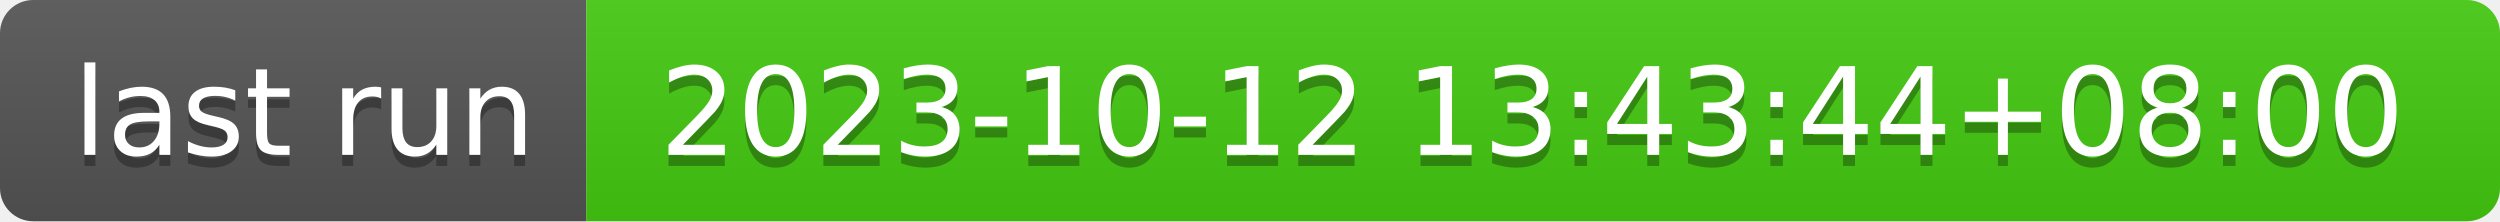
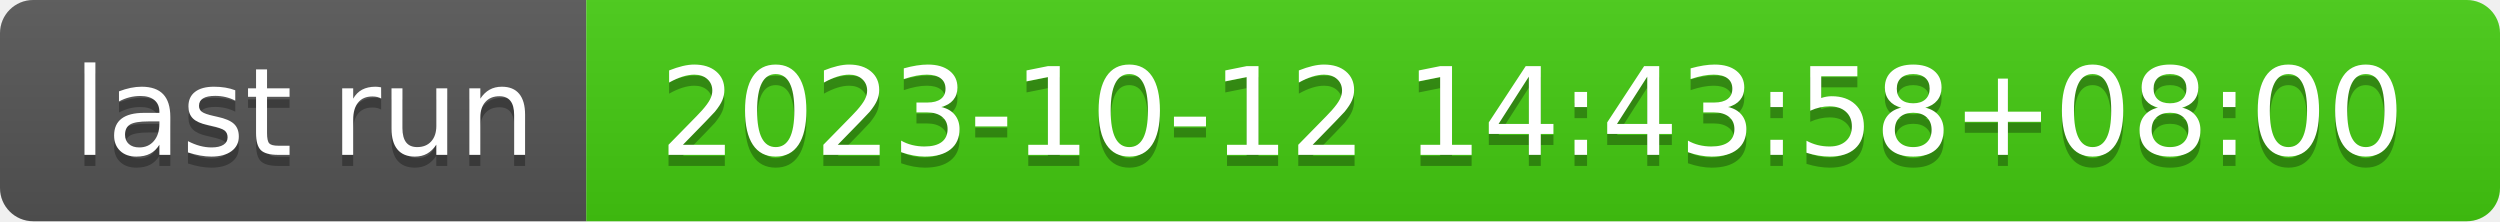
- <svg xmlns="http://www.w3.org/2000/svg" width="226" height="20" role="img" aria-label="last run: 2023-10-12 13:43:44+08:00">
+ <svg xmlns="http://www.w3.org/2000/svg" width="226" height="20" role="img" aria-label="last run: 2023-10-12 14:43:58+08:00">
  <linearGradient id="s" x2="0" y2="100%">
    <stop offset="0" stop-color="#bbb" stop-opacity=".1" />
    <stop offset="1" stop-opacity=".1" />
  </linearGradient>
  <clipPath id="r">
    <rect width="226" height="20" rx="3" fill="#fff" />
  </clipPath>
  <g clip-path="url(#r)">
    <rect width="53" height="20" fill="#555" />
    <rect x="53" width="173" height="20" fill="#4c1" />
    <rect width="226" height="20" fill="url(#s)" />
  </g>
  <g fill="#fff" text-anchor="middle" font-family="Verdana,Geneva,DejaVu Sans,sans-serif" text-rendering="geometricPrecision" font-size="110">
    <text aria-hidden="true" x="275" y="150" fill="#010101" fill-opacity=".3" transform="scale(.1)" textLength="430">last run</text>
    <text x="275" y="140" transform="scale(.1)" fill="#fff" textLength="430">last run</text>
-     <text aria-hidden="true" x="1385" y="150" fill="#010101" fill-opacity=".3" transform="scale(.1)" textLength="1630">2023-10-12 13:43:44+08:00</text>
-     <text x="1385" y="140" transform="scale(.1)" fill="#fff" textLength="1630">2023-10-12 13:43:44+08:00</text>
+     <text aria-hidden="true" x="1385" y="150" fill="#010101" fill-opacity=".3" transform="scale(.1)" textLength="1630">2023-10-12 14:43:58+08:00</text>
+     <text x="1385" y="140" transform="scale(.1)" fill="#fff" textLength="1630">2023-10-12 14:43:58+08:00</text>
  </g>
</svg>
